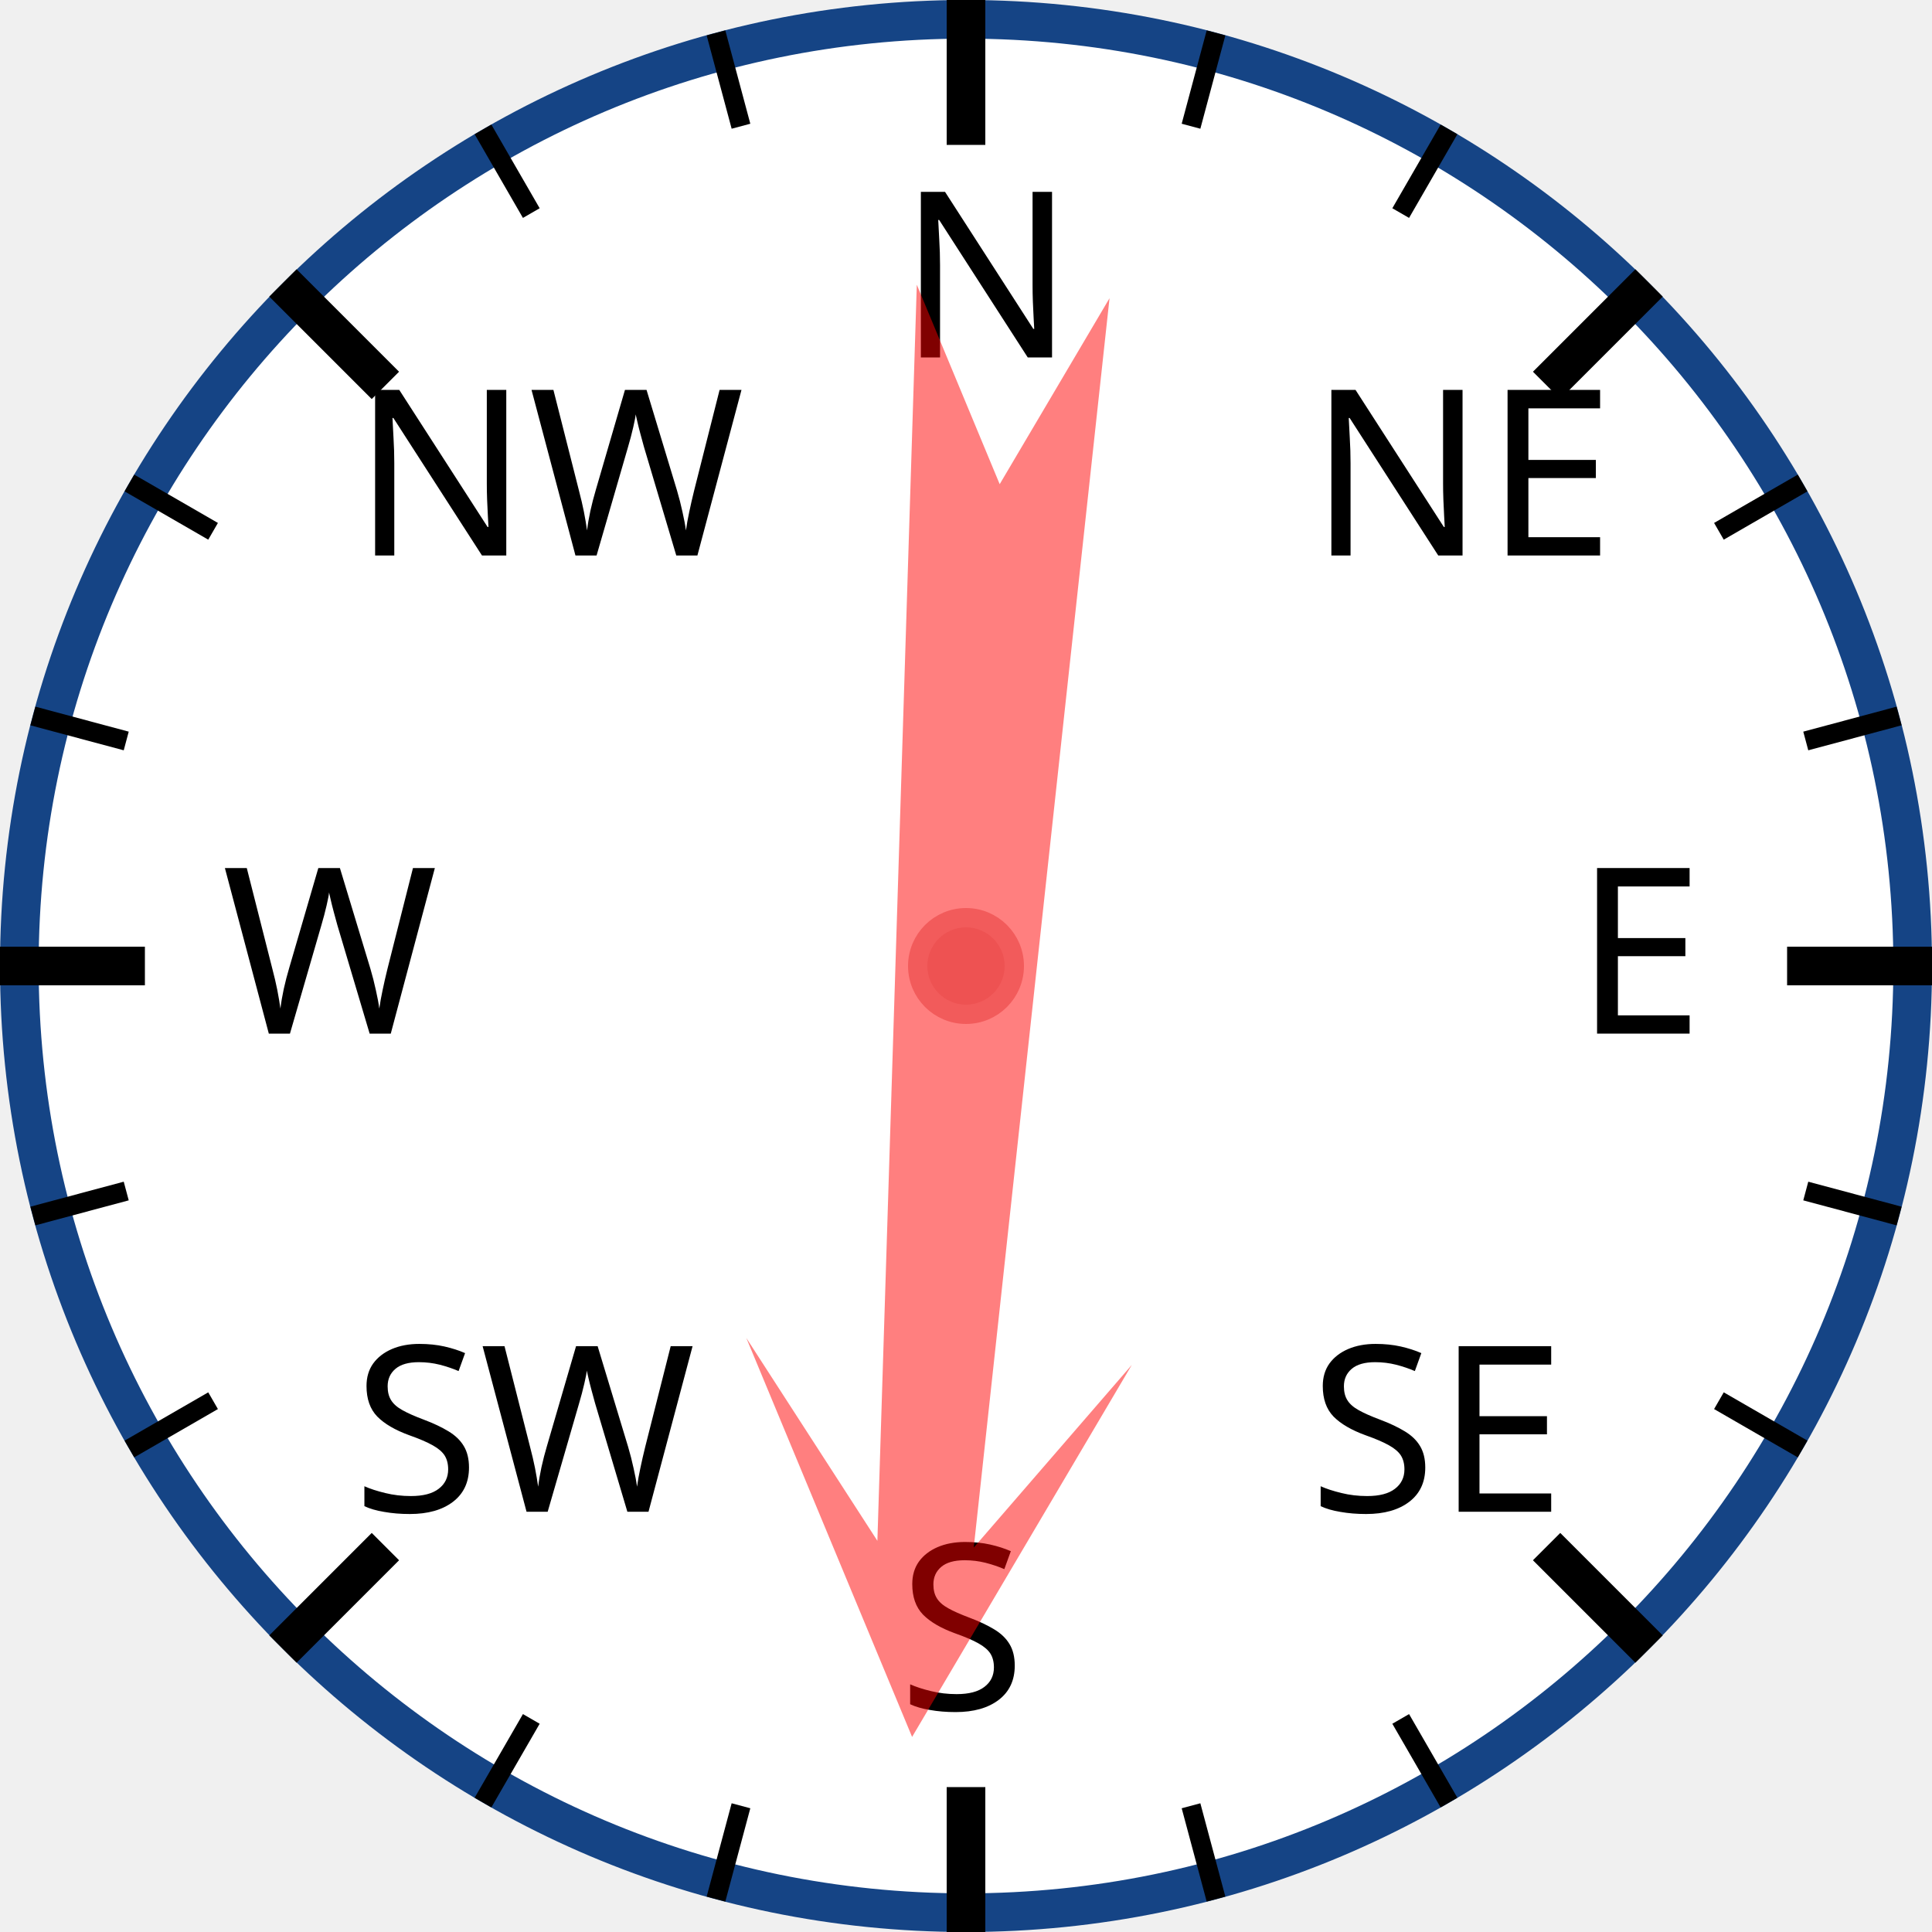
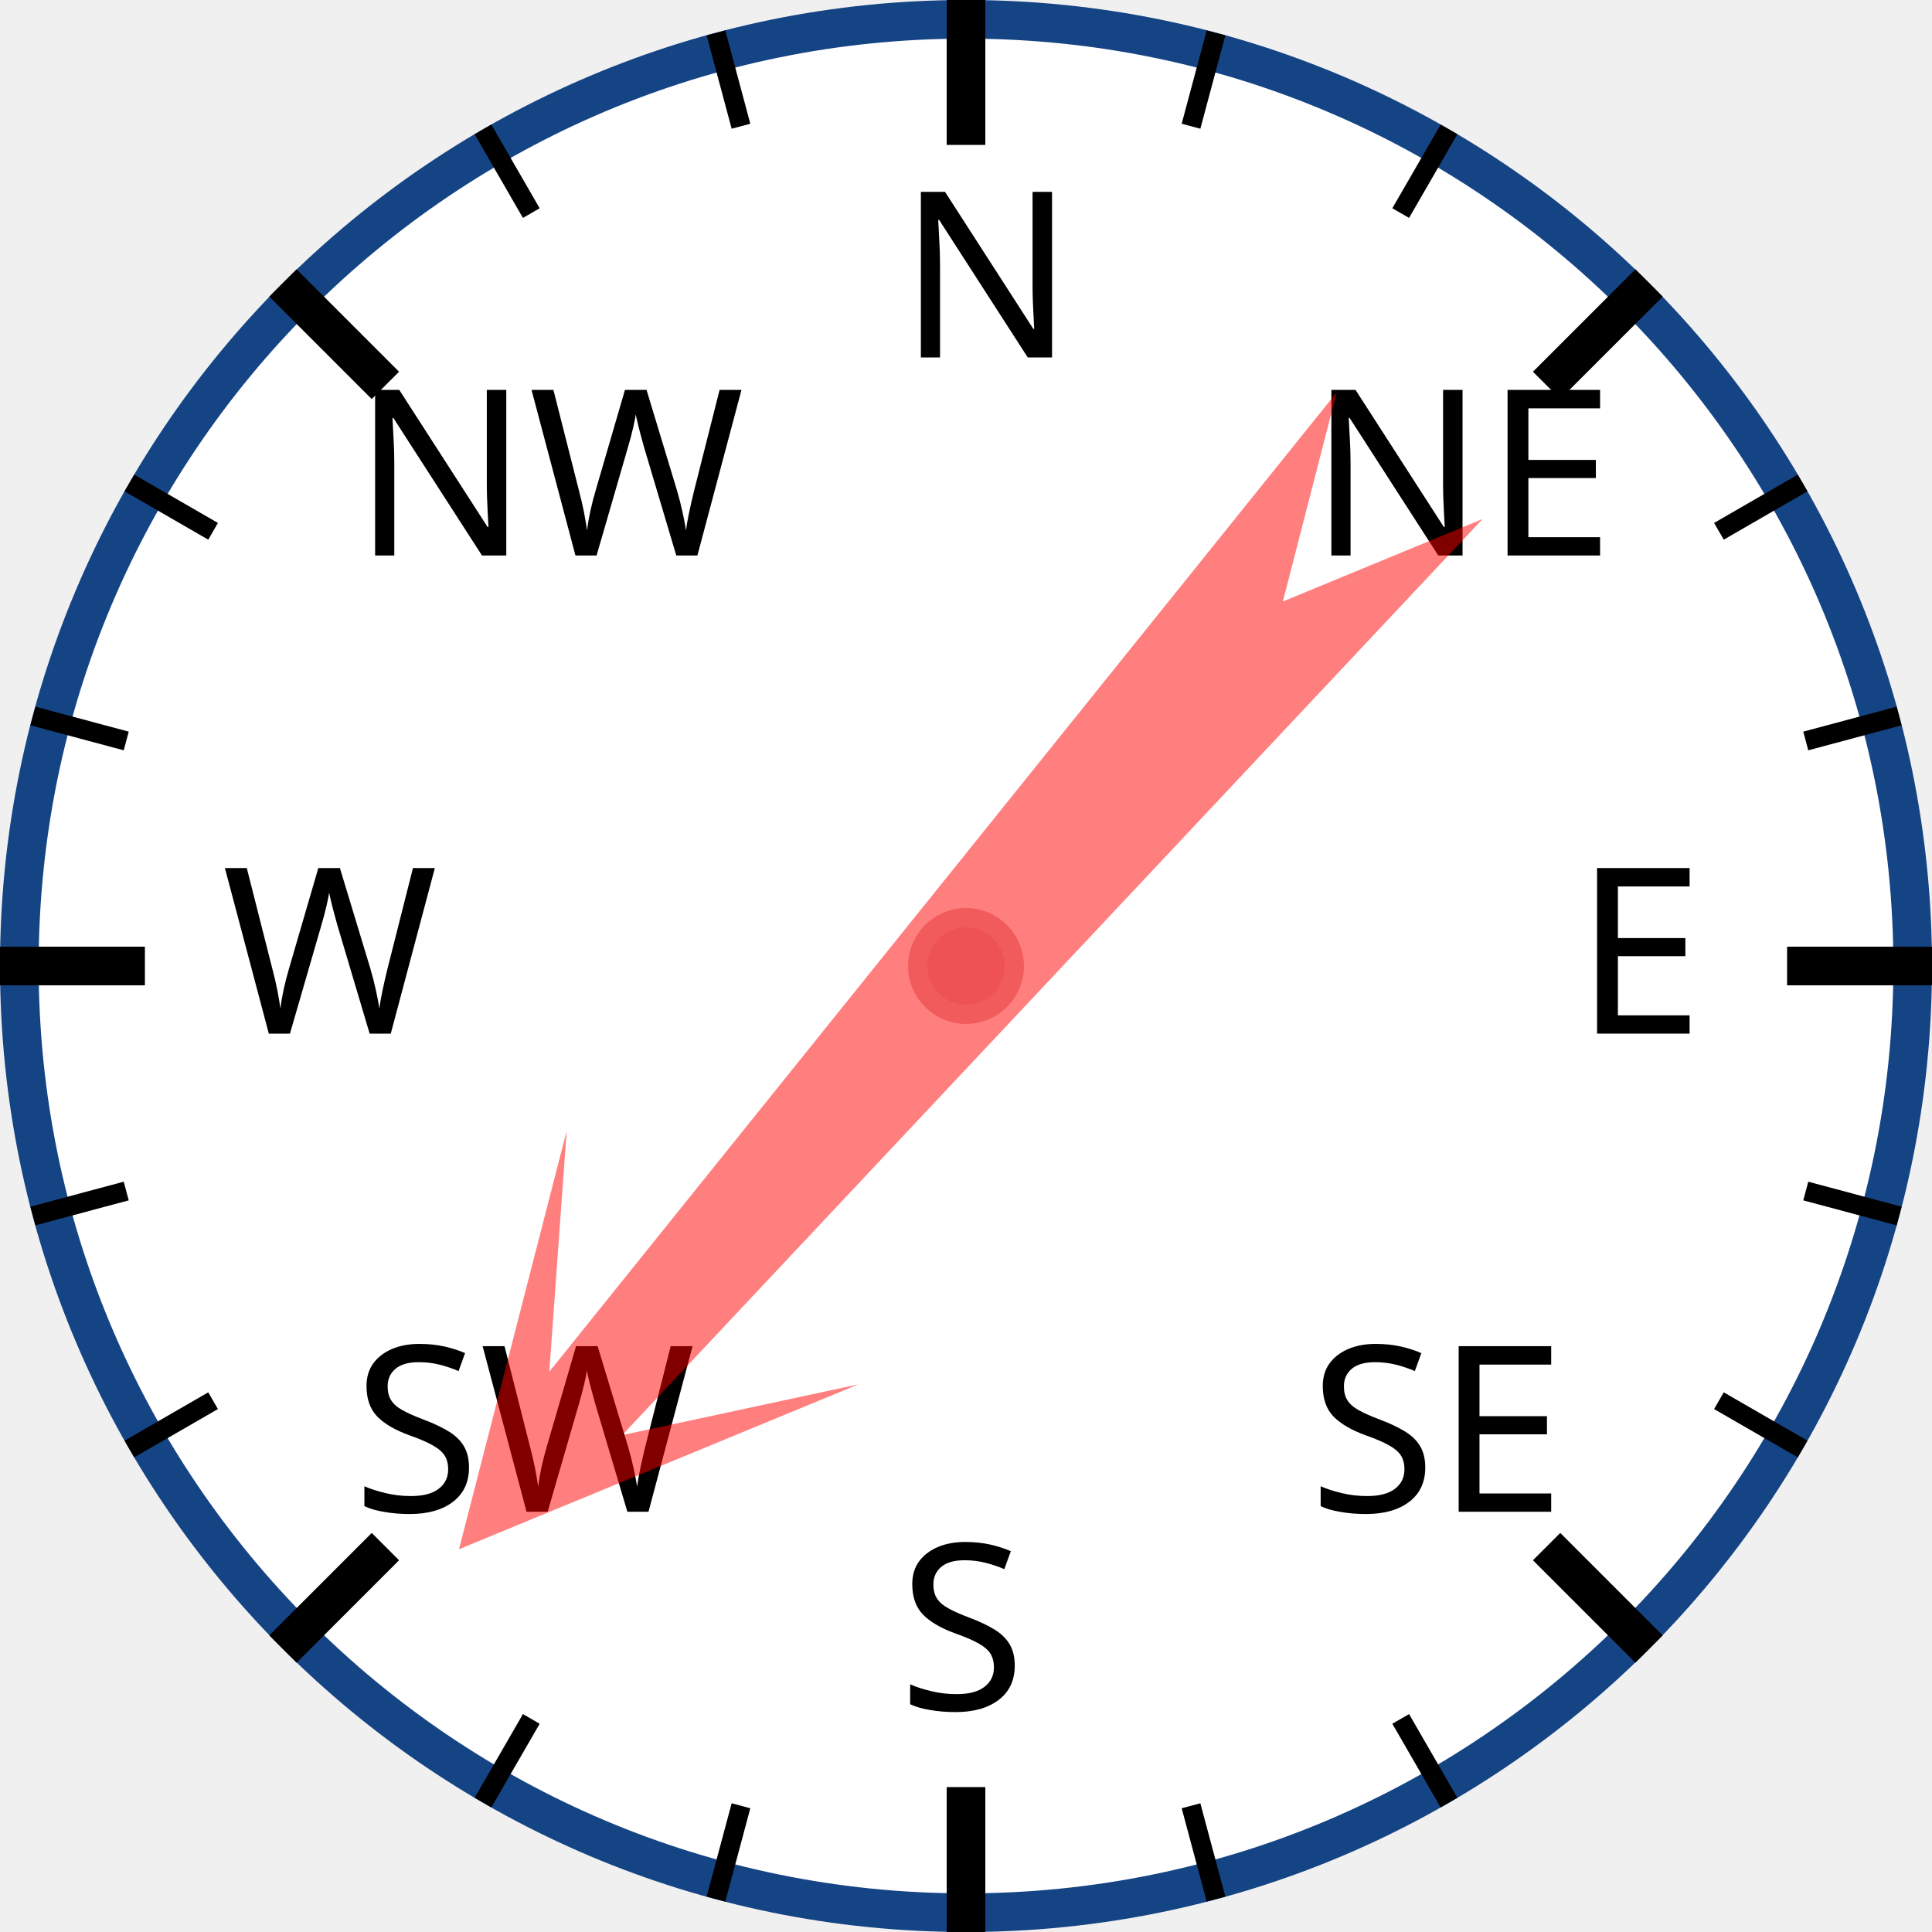
<svg xmlns="http://www.w3.org/2000/svg" width="120px" height="120px" viewBox="0 0 200 200">
  <circle cx="100" cy="100" r="98" style="fill: white; stroke: #154485; stroke-width: 4;" />
  <text x="93.0" y="37.0" style="font-family: sans-serif; font-size: 18pt;">N</text>
  <line x1="100.0" y1="0.0" x2="100.0" y2="15.0" style="stroke: black; stroke-width: 4;" />
  <line x1="74.118" y1="3.407" x2="76.706" y2="13.067" style="stroke: black; stroke-width: 2;" />
  <line x1="50" y1="13.397" x2="55" y2="22.058" style="stroke: black; stroke-width: 2;" />
  <text x="36.503" y="57.503" style="font-family: sans-serif; font-size: 18pt;">NW</text>
  <line x1="29.289" y1="29.289" x2="39.896" y2="39.896" style="stroke: black; stroke-width: 4;" />
  <line x1="13.397" y1="50" x2="22.058" y2="55" style="stroke: black; stroke-width: 2;" />
  <line x1="3.407" y1="74.118" x2="13.067" y2="76.706" style="stroke: black; stroke-width: 2;" />
  <text x="23.0" y="107.0" style="font-family: sans-serif; font-size: 18pt;">W</text>
  <line x1="0.0" y1="100.0" x2="15.0" y2="100.0" style="stroke: black; stroke-width: 4;" />
  <line x1="3.407" y1="125.882" x2="13.067" y2="123.294" style="stroke: black; stroke-width: 2;" />
  <line x1="13.397" y1="150" x2="22.058" y2="145" style="stroke: black; stroke-width: 2;" />
  <text x="36.503" y="156.497" style="font-family: sans-serif; font-size: 18pt;">SW</text>
  <line x1="29.289" y1="170.711" x2="39.896" y2="160.104" style="stroke: black; stroke-width: 4;" />
  <line x1="50" y1="186.603" x2="55" y2="177.942" style="stroke: black; stroke-width: 2;" />
  <line x1="74.118" y1="196.593" x2="76.706" y2="186.933" style="stroke: black; stroke-width: 2;" />
  <text x="93" y="177.0" style="font-family: sans-serif; font-size: 18pt;">S</text>
  <line x1="100" y1="200.0" x2="100" y2="185.0" style="stroke: black; stroke-width: 4;" />
  <line x1="125.882" y1="196.593" x2="123.294" y2="186.933" style="stroke: black; stroke-width: 2;" />
  <line x1="150.0" y1="186.603" x2="145.0" y2="177.942" style="stroke: black; stroke-width: 2;" />
  <text x="135.497" y="156.497" style="font-family: sans-serif; font-size: 18pt;">SE</text>
  <line x1="170.711" y1="170.711" x2="160.104" y2="160.104" style="stroke: black; stroke-width: 4;" />
  <line x1="186.603" y1="150" x2="177.942" y2="145" style="stroke: black; stroke-width: 2;" />
  <line x1="196.593" y1="125.882" x2="186.933" y2="123.294" style="stroke: black; stroke-width: 2;" />
  <text x="163.0" y="107" style="font-family: sans-serif; font-size: 18pt;">E</text>
  <line x1="200.0" y1="100" x2="185.0" y2="100" style="stroke: black; stroke-width: 4;" />
  <line x1="196.593" y1="74.118" x2="186.933" y2="76.706" style="stroke: black; stroke-width: 2;" />
  <line x1="186.603" y1="50" x2="177.942" y2="55" style="stroke: black; stroke-width: 2;" />
  <text x="135.497" y="57.503" style="font-family: sans-serif; font-size: 18pt;">NE</text>
  <line x1="170.711" y1="29.289" x2="160.104" y2="39.896" style="stroke: black; stroke-width: 4;" />
  <line x1="150" y1="13.397" x2="145" y2="22.058" style="stroke: black; stroke-width: 2;" />
  <line x1="125.882" y1="3.407" x2="123.294" y2="13.067" style="stroke: black; stroke-width: 2;" />
-   <polygon points="100 20 120 60 105 40 110 170 100 150 90 170 95 40 80 60" style="fill: red; fill-opacity: 0.5;" transform="rotate(184,100,100)" />
+   <polygon points="100 20 120 60 105 40 110 170 100 150 90 170 95 40 80 60" style="fill: red; fill-opacity: 0.5;" transform="rotate(221,100,100)" />
  <circle cx="100" cy="100" r="5" style="fill: #EE5252; stroke: #F25B5B; stroke-width: 2;" />
</svg>
